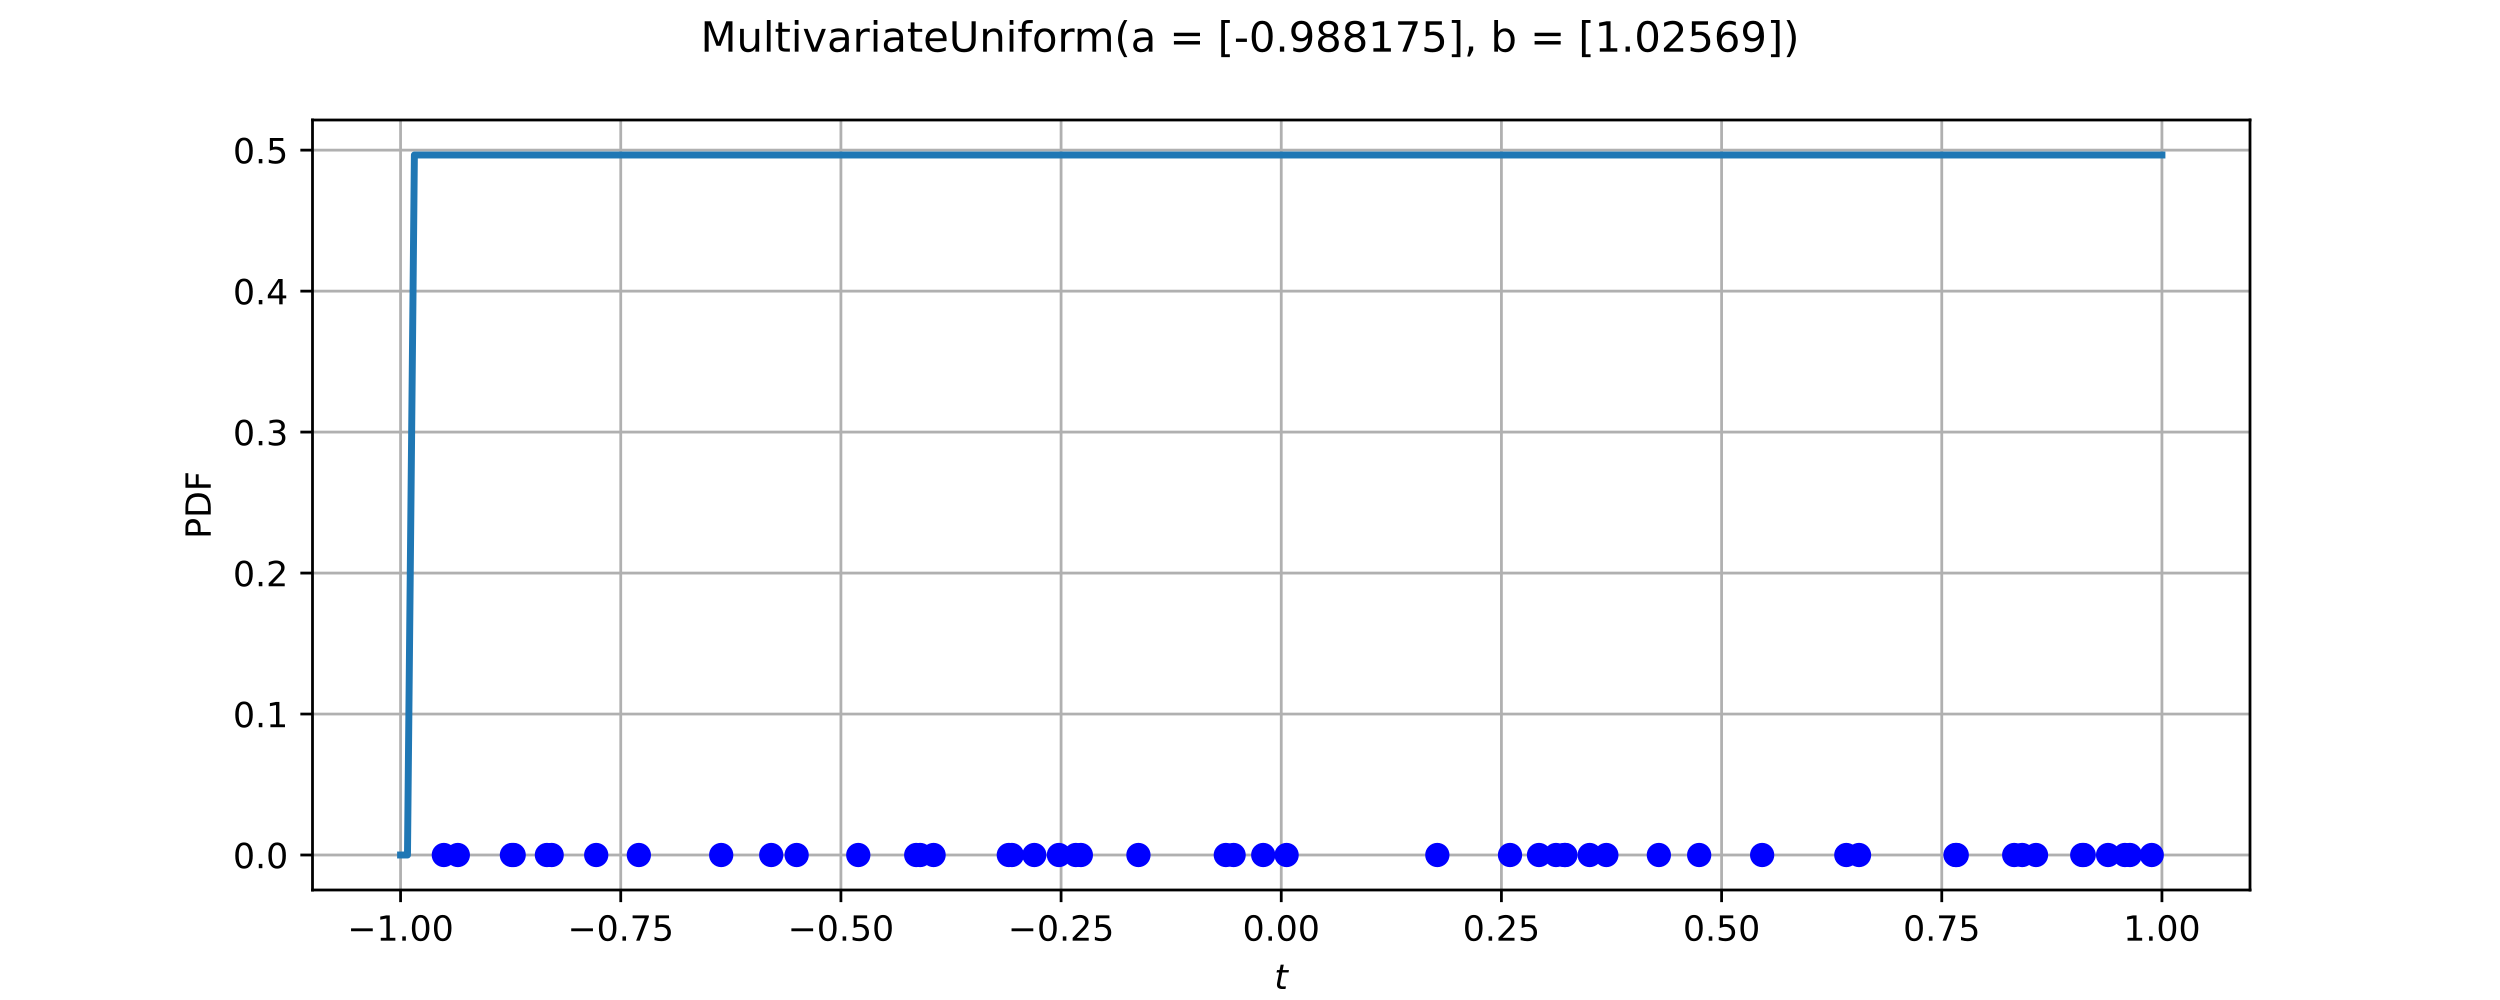
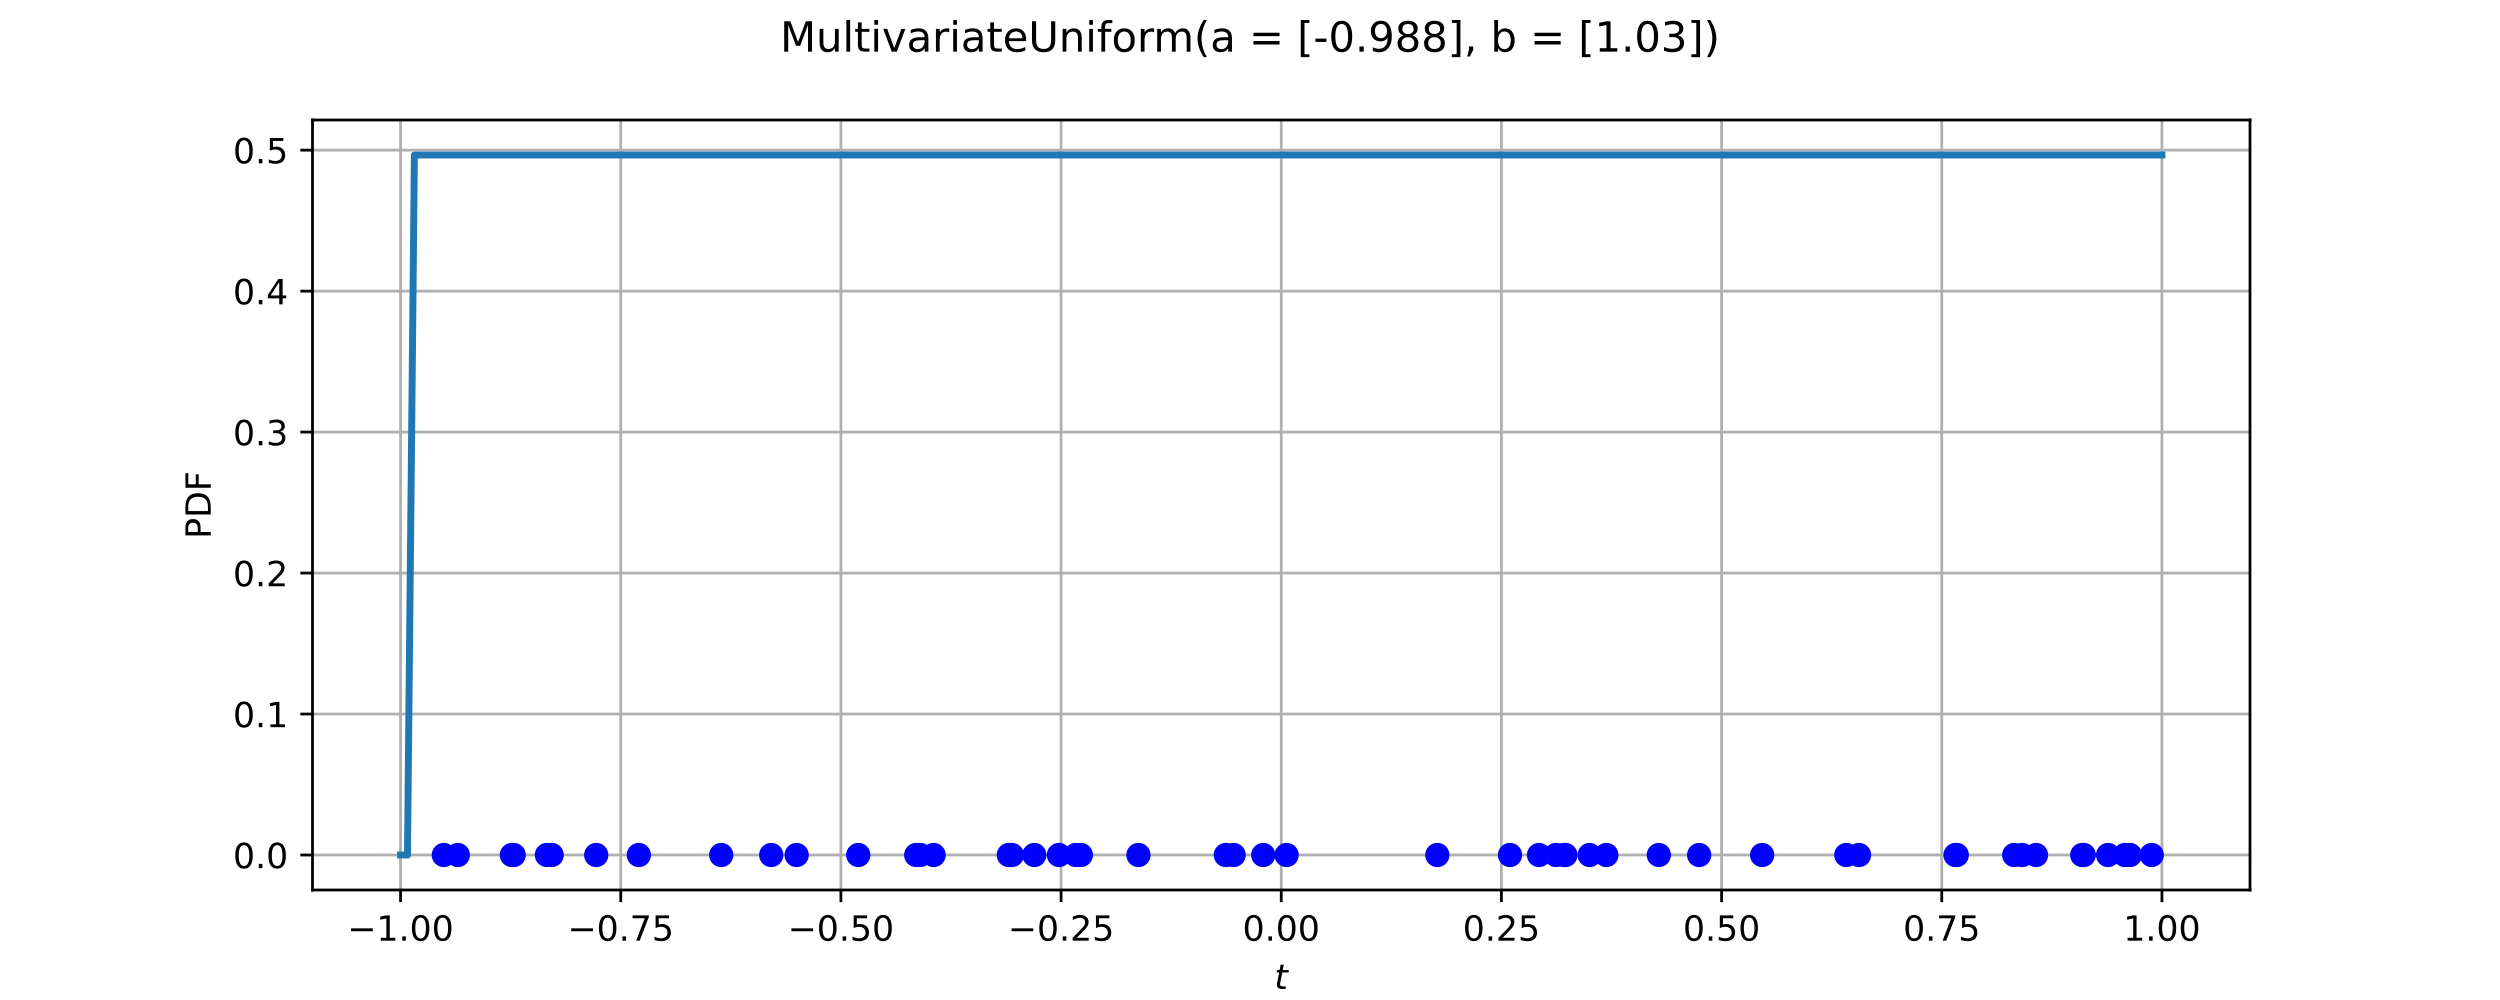
<svg xmlns="http://www.w3.org/2000/svg" xmlns:xlink="http://www.w3.org/1999/xlink" width="720pt" height="288pt" viewBox="0 0 720 288" version="1.1">
  <defs>
    <style type="text/css">*{stroke-linejoin: round; stroke-linecap: butt}</style>
  </defs>
  <g id="figure_1">
    <g id="patch_1">
      <path d="M 0 288  L 720 288  L 720 0  L 0 0  z " style="fill: #ffffff" />
    </g>
    <g id="axes_1">
      <g id="patch_2">
        <path d="M 90 256.32  L 648 256.32  L 648 34.56  L 90 34.56  z " style="fill: #ffffff" />
      </g>
      <g id="matplotlib.axis_1">
        <g id="xtick_1">
          <g id="line2d_1">
            <path d="M 115.364 256.32  L 115.364 34.56  " clip-path="url(#p290db54220)" style="fill: none; stroke: #b0b0b0; stroke-width: 0.8; stroke-linecap: square" />
          </g>
          <g id="line2d_2">
            <defs>
              <path id="m4a92d99fee" d="M 0 0  L 0 3.5  " style="stroke: #000000; stroke-width: 0.8" />
            </defs>
            <g>
              <use xlink:href="#m4a92d99fee" x="115.364" y="256.32" style="stroke: #000000; stroke-width: 0.8" />
            </g>
          </g>
          <g id="text_1">
            <g transform="translate(100.041 270.9177) scale(0.1 -0.1)">
              <defs>
                <path id="DejaVuSans-c9c" d="M 678 2272  L 4684 2272  L 4684 1741  L 678 1741  L 678 2272  z " transform="scale(0.015625)" />
                <path id="DejaVuSans-14" d="M 794 531  L 1825 531  L 1825 4091  L 703 3866  L 703 4441  L 1819 4666  L 2450 4666  L 2450 531  L 3481 531  L 3481 0  L 794 0  L 794 531  z " transform="scale(0.015625)" />
                <path id="DejaVuSans-11" d="M 684 794  L 1344 794  L 1344 0  L 684 0  L 684 794  z " transform="scale(0.015625)" />
                <path id="DejaVuSans-13" d="M 2034 4250  Q 1547 4250 1301 3770  Q 1056 3291 1056 2328  Q 1056 1369 1301 889  Q 1547 409 2034 409  Q 2525 409 2770 889  Q 3016 1369 3016 2328  Q 3016 3291 2770 3770  Q 2525 4250 2034 4250  z M 2034 4750  Q 2819 4750 3233 4129  Q 3647 3509 3647 2328  Q 3647 1150 3233 529  Q 2819 -91 2034 -91  Q 1250 -91 836 529  Q 422 1150 422 2328  Q 422 3509 836 4129  Q 1250 4750 2034 4750  z " transform="scale(0.015625)" />
              </defs>
              <use xlink:href="#DejaVuSans-c9c" />
              <use xlink:href="#DejaVuSans-14" transform="translate(83.79688 0)" />
              <use xlink:href="#DejaVuSans-11" transform="translate(147.4219 0)" />
              <use xlink:href="#DejaVuSans-13" transform="translate(179.2031 0)" />
              <use xlink:href="#DejaVuSans-13" transform="translate(242.8281 0)" />
            </g>
          </g>
        </g>
        <g id="xtick_2">
          <g id="line2d_3">
            <path d="M 178.773 256.32  L 178.773 34.56  " clip-path="url(#p290db54220)" style="fill: none; stroke: #b0b0b0; stroke-width: 0.8; stroke-linecap: square" />
          </g>
          <g id="line2d_4">
            <g>
              <use xlink:href="#m4a92d99fee" x="178.773" y="256.32" style="stroke: #000000; stroke-width: 0.8" />
            </g>
          </g>
          <g id="text_2">
            <g transform="translate(163.4501 270.9177) scale(0.1 -0.1)">
              <defs>
                <path id="DejaVuSans-1a" d="M 525 4666  L 3525 4666  L 3525 4397  L 1831 0  L 1172 0  L 2766 4134  L 525 4134  L 525 4666  z " transform="scale(0.015625)" />
                <path id="DejaVuSans-18" d="M 691 4666  L 3169 4666  L 3169 4134  L 1269 4134  L 1269 2991  Q 1406 3038 1543 3061  Q 1681 3084 1819 3084  Q 2600 3084 3056 2656  Q 3513 2228 3513 1497  Q 3513 744 3044 326  Q 2575 -91 1722 -91  Q 1428 -91 1123 -41  Q 819 9 494 109  L 494 744  Q 775 591 1075 516  Q 1375 441 1709 441  Q 2250 441 2565 725  Q 2881 1009 2881 1497  Q 2881 1984 2565 2268  Q 2250 2553 1709 2553  Q 1456 2553 1204 2497  Q 953 2441 691 2322  L 691 4666  z " transform="scale(0.015625)" />
              </defs>
              <use xlink:href="#DejaVuSans-c9c" />
              <use xlink:href="#DejaVuSans-13" transform="translate(83.79688 0)" />
              <use xlink:href="#DejaVuSans-11" transform="translate(147.4219 0)" />
              <use xlink:href="#DejaVuSans-1a" transform="translate(179.2031 0)" />
              <use xlink:href="#DejaVuSans-18" transform="translate(242.8281 0)" />
            </g>
          </g>
        </g>
        <g id="xtick_3">
          <g id="line2d_5">
            <path d="M 242.182 256.32  L 242.182 34.56  " clip-path="url(#p290db54220)" style="fill: none; stroke: #b0b0b0; stroke-width: 0.8; stroke-linecap: square" />
          </g>
          <g id="line2d_6">
            <g>
              <use xlink:href="#m4a92d99fee" x="242.182" y="256.32" style="stroke: #000000; stroke-width: 0.8" />
            </g>
          </g>
          <g id="text_3">
            <g transform="translate(226.8592 270.9177) scale(0.1 -0.1)">
              <use xlink:href="#DejaVuSans-c9c" />
              <use xlink:href="#DejaVuSans-13" transform="translate(83.79688 0)" />
              <use xlink:href="#DejaVuSans-11" transform="translate(147.4219 0)" />
              <use xlink:href="#DejaVuSans-18" transform="translate(179.2031 0)" />
              <use xlink:href="#DejaVuSans-13" transform="translate(242.8281 0)" />
            </g>
          </g>
        </g>
        <g id="xtick_4">
          <g id="line2d_7">
            <path d="M 305.591 256.32  L 305.591 34.56  " clip-path="url(#p290db54220)" style="fill: none; stroke: #b0b0b0; stroke-width: 0.8; stroke-linecap: square" />
          </g>
          <g id="line2d_8">
            <g>
              <use xlink:href="#m4a92d99fee" x="305.591" y="256.32" style="stroke: #000000; stroke-width: 0.8" />
            </g>
          </g>
          <g id="text_4">
            <g transform="translate(290.2683 270.9177) scale(0.1 -0.1)">
              <defs>
                <path id="DejaVuSans-15" d="M 1228 531  L 3431 531  L 3431 0  L 469 0  L 469 531  Q 828 903 1448 1529  Q 2069 2156 2228 2338  Q 2531 2678 2651 2914  Q 2772 3150 2772 3378  Q 2772 3750 2511 3984  Q 2250 4219 1831 4219  Q 1534 4219 1204 4116  Q 875 4013 500 3803  L 500 4441  Q 881 4594 1212 4672  Q 1544 4750 1819 4750  Q 2544 4750 2975 4387  Q 3406 4025 3406 3419  Q 3406 3131 3298 2873  Q 3191 2616 2906 2266  Q 2828 2175 2409 1742  Q 1991 1309 1228 531  z " transform="scale(0.015625)" />
              </defs>
              <use xlink:href="#DejaVuSans-c9c" />
              <use xlink:href="#DejaVuSans-13" transform="translate(83.79688 0)" />
              <use xlink:href="#DejaVuSans-11" transform="translate(147.4219 0)" />
              <use xlink:href="#DejaVuSans-15" transform="translate(179.2031 0)" />
              <use xlink:href="#DejaVuSans-18" transform="translate(242.8281 0)" />
            </g>
          </g>
        </g>
        <g id="xtick_5">
          <g id="line2d_9">
            <path d="M 369 256.32  L 369 34.56  " clip-path="url(#p290db54220)" style="fill: none; stroke: #b0b0b0; stroke-width: 0.8; stroke-linecap: square" />
          </g>
          <g id="line2d_10">
            <g>
              <use xlink:href="#m4a92d99fee" x="369" y="256.32" style="stroke: #000000; stroke-width: 0.8" />
            </g>
          </g>
          <g id="text_5">
            <g transform="translate(357.8672 270.9177) scale(0.1 -0.1)">
              <use xlink:href="#DejaVuSans-13" />
              <use xlink:href="#DejaVuSans-11" transform="translate(63.625 0)" />
              <use xlink:href="#DejaVuSans-13" transform="translate(95.40625 0)" />
              <use xlink:href="#DejaVuSans-13" transform="translate(159.0312 0)" />
            </g>
          </g>
        </g>
        <g id="xtick_6">
          <g id="line2d_11">
            <path d="M 432.409 256.32  L 432.409 34.56  " clip-path="url(#p290db54220)" style="fill: none; stroke: #b0b0b0; stroke-width: 0.8; stroke-linecap: square" />
          </g>
          <g id="line2d_12">
            <g>
              <use xlink:href="#m4a92d99fee" x="432.409" y="256.32" style="stroke: #000000; stroke-width: 0.8" />
            </g>
          </g>
          <g id="text_6">
            <g transform="translate(421.2763 270.9177) scale(0.1 -0.1)">
              <use xlink:href="#DejaVuSans-13" />
              <use xlink:href="#DejaVuSans-11" transform="translate(63.625 0)" />
              <use xlink:href="#DejaVuSans-15" transform="translate(95.40625 0)" />
              <use xlink:href="#DejaVuSans-18" transform="translate(159.0312 0)" />
            </g>
          </g>
        </g>
        <g id="xtick_7">
          <g id="line2d_13">
            <path d="M 495.818 256.32  L 495.818 34.56  " clip-path="url(#p290db54220)" style="fill: none; stroke: #b0b0b0; stroke-width: 0.8; stroke-linecap: square" />
          </g>
          <g id="line2d_14">
            <g>
              <use xlink:href="#m4a92d99fee" x="495.818" y="256.32" style="stroke: #000000; stroke-width: 0.8" />
            </g>
          </g>
          <g id="text_7">
            <g transform="translate(484.6854 270.9177) scale(0.1 -0.1)">
              <use xlink:href="#DejaVuSans-13" />
              <use xlink:href="#DejaVuSans-11" transform="translate(63.625 0)" />
              <use xlink:href="#DejaVuSans-18" transform="translate(95.40625 0)" />
              <use xlink:href="#DejaVuSans-13" transform="translate(159.0312 0)" />
            </g>
          </g>
        </g>
        <g id="xtick_8">
          <g id="line2d_15">
            <path d="M 559.227 256.32  L 559.227 34.56  " clip-path="url(#p290db54220)" style="fill: none; stroke: #b0b0b0; stroke-width: 0.8; stroke-linecap: square" />
          </g>
          <g id="line2d_16">
            <g>
              <use xlink:href="#m4a92d99fee" x="559.227" y="256.32" style="stroke: #000000; stroke-width: 0.8" />
            </g>
          </g>
          <g id="text_8">
            <g transform="translate(548.0945 270.9177) scale(0.1 -0.1)">
              <use xlink:href="#DejaVuSans-13" />
              <use xlink:href="#DejaVuSans-11" transform="translate(63.625 0)" />
              <use xlink:href="#DejaVuSans-1a" transform="translate(95.40625 0)" />
              <use xlink:href="#DejaVuSans-18" transform="translate(159.0312 0)" />
            </g>
          </g>
        </g>
        <g id="xtick_9">
          <g id="line2d_17">
            <path d="M 622.636 256.32  L 622.636 34.56  " clip-path="url(#p290db54220)" style="fill: none; stroke: #b0b0b0; stroke-width: 0.8; stroke-linecap: square" />
          </g>
          <g id="line2d_18">
            <g>
              <use xlink:href="#m4a92d99fee" x="622.636" y="256.32" style="stroke: #000000; stroke-width: 0.8" />
            </g>
          </g>
          <g id="text_9">
            <g transform="translate(611.5036 270.9177) scale(0.1 -0.1)">
              <use xlink:href="#DejaVuSans-14" />
              <use xlink:href="#DejaVuSans-11" transform="translate(63.625 0)" />
              <use xlink:href="#DejaVuSans-13" transform="translate(95.40625 0)" />
              <use xlink:href="#DejaVuSans-13" transform="translate(159.0312 0)" />
            </g>
          </g>
        </g>
        <g id="text_10">
          <g transform="translate(367 284.9177) scale(0.1 -0.1)">
            <defs>
              <path id="DejaVuSans-Oblique-57" d="M 2706 3500  L 2619 3053  L 1472 3053  L 1100 1153  Q 1081 1047 1072 975  Q 1063 903 1063 863  Q 1063 663 1183 572  Q 1303 481 1569 481  L 2150 481  L 2053 0  L 1503 0  Q 991 0 739 200  Q 488 400 488 806  Q 488 878 497 964  Q 506 1050 525 1153  L 897 3053  L 409 3053  L 500 3500  L 978 3500  L 1172 4494  L 1747 4494  L 1556 3500  L 2706 3500  z " transform="scale(0.015625)" />
            </defs>
            <use xlink:href="#DejaVuSans-Oblique-57" transform="translate(0 0.78125)" />
          </g>
        </g>
      </g>
      <g id="matplotlib.axis_2">
        <g id="ytick_1">
          <g id="line2d_19">
            <path d="M 90 246.24  L 648 246.24  " clip-path="url(#p290db54220)" style="fill: none; stroke: #b0b0b0; stroke-width: 0.8; stroke-linecap: square" />
          </g>
          <g id="line2d_20">
            <defs>
              <path id="mb3cb5c074b" d="M 0 0  L -3.5 0  " style="stroke: #000000; stroke-width: 0.8" />
            </defs>
            <g>
              <use xlink:href="#mb3cb5c074b" x="90" y="246.24" style="stroke: #000000; stroke-width: 0.8" />
            </g>
          </g>
          <g id="text_11">
            <g transform="translate(67.09687 250.0388) scale(0.1 -0.1)">
              <use xlink:href="#DejaVuSans-13" />
              <use xlink:href="#DejaVuSans-11" transform="translate(63.625 0)" />
              <use xlink:href="#DejaVuSans-13" transform="translate(95.40625 0)" />
            </g>
          </g>
        </g>
        <g id="ytick_2">
          <g id="line2d_21">
            <path d="M 90 205.64  L 648 205.64  " clip-path="url(#p290db54220)" style="fill: none; stroke: #b0b0b0; stroke-width: 0.8; stroke-linecap: square" />
          </g>
          <g id="line2d_22">
            <g>
              <use xlink:href="#mb3cb5c074b" x="90" y="205.64" style="stroke: #000000; stroke-width: 0.8" />
            </g>
          </g>
          <g id="text_12">
            <g transform="translate(67.09687 209.4393) scale(0.1 -0.1)">
              <use xlink:href="#DejaVuSans-13" />
              <use xlink:href="#DejaVuSans-11" transform="translate(63.625 0)" />
              <use xlink:href="#DejaVuSans-14" transform="translate(95.40625 0)" />
            </g>
          </g>
        </g>
        <g id="ytick_3">
          <g id="line2d_23">
            <path d="M 90 165.041  L 648 165.041  " clip-path="url(#p290db54220)" style="fill: none; stroke: #b0b0b0; stroke-width: 0.8; stroke-linecap: square" />
          </g>
          <g id="line2d_24">
            <g>
              <use xlink:href="#mb3cb5c074b" x="90" y="165.041" style="stroke: #000000; stroke-width: 0.8" />
            </g>
          </g>
          <g id="text_13">
            <g transform="translate(67.09687 168.8397) scale(0.1 -0.1)">
              <use xlink:href="#DejaVuSans-13" />
              <use xlink:href="#DejaVuSans-11" transform="translate(63.625 0)" />
              <use xlink:href="#DejaVuSans-15" transform="translate(95.40625 0)" />
            </g>
          </g>
        </g>
        <g id="ytick_4">
          <g id="line2d_25">
            <path d="M 90 124.441  L 648 124.441  " clip-path="url(#p290db54220)" style="fill: none; stroke: #b0b0b0; stroke-width: 0.8; stroke-linecap: square" />
          </g>
          <g id="line2d_26">
            <g>
              <use xlink:href="#mb3cb5c074b" x="90" y="124.441" style="stroke: #000000; stroke-width: 0.8" />
            </g>
          </g>
          <g id="text_14">
            <g transform="translate(67.09687 128.2401) scale(0.1 -0.1)">
              <defs>
                <path id="DejaVuSans-16" d="M 2597 2516  Q 3050 2419 3304 2112  Q 3559 1806 3559 1356  Q 3559 666 3084 287  Q 2609 -91 1734 -91  Q 1441 -91 1130 -33  Q 819 25 488 141  L 488 750  Q 750 597 1062 519  Q 1375 441 1716 441  Q 2309 441 2620 675  Q 2931 909 2931 1356  Q 2931 1769 2642 2001  Q 2353 2234 1838 2234  L 1294 2234  L 1294 2753  L 1863 2753  Q 2328 2753 2575 2939  Q 2822 3125 2822 3475  Q 2822 3834 2567 4026  Q 2313 4219 1838 4219  Q 1578 4219 1281 4162  Q 984 4106 628 3988  L 628 4550  Q 988 4650 1302 4700  Q 1616 4750 1894 4750  Q 2613 4750 3031 4423  Q 3450 4097 3450 3541  Q 3450 3153 3228 2886  Q 3006 2619 2597 2516  z " transform="scale(0.015625)" />
              </defs>
              <use xlink:href="#DejaVuSans-13" />
              <use xlink:href="#DejaVuSans-11" transform="translate(63.625 0)" />
              <use xlink:href="#DejaVuSans-16" transform="translate(95.40625 0)" />
            </g>
          </g>
        </g>
        <g id="ytick_5">
          <g id="line2d_27">
            <path d="M 90 83.842  L 648 83.842  " clip-path="url(#p290db54220)" style="fill: none; stroke: #b0b0b0; stroke-width: 0.8; stroke-linecap: square" />
          </g>
          <g id="line2d_28">
            <g>
              <use xlink:href="#mb3cb5c074b" x="90" y="83.842" style="stroke: #000000; stroke-width: 0.8" />
            </g>
          </g>
          <g id="text_15">
            <g transform="translate(67.09687 87.64055) scale(0.1 -0.1)">
              <defs>
                <path id="DejaVuSans-17" d="M 2419 4116  L 825 1625  L 2419 1625  L 2419 4116  z M 2253 4666  L 3047 4666  L 3047 1625  L 3713 1625  L 3713 1100  L 3047 1100  L 3047 0  L 2419 0  L 2419 1100  L 313 1100  L 313 1709  L 2253 4666  z " transform="scale(0.015625)" />
              </defs>
              <use xlink:href="#DejaVuSans-13" />
              <use xlink:href="#DejaVuSans-11" transform="translate(63.625 0)" />
              <use xlink:href="#DejaVuSans-17" transform="translate(95.40625 0)" />
            </g>
          </g>
        </g>
        <g id="ytick_6">
          <g id="line2d_29">
            <path d="M 90 43.242  L 648 43.242  " clip-path="url(#p290db54220)" style="fill: none; stroke: #b0b0b0; stroke-width: 0.8; stroke-linecap: square" />
          </g>
          <g id="line2d_30">
            <g>
              <use xlink:href="#mb3cb5c074b" x="90" y="43.242" style="stroke: #000000; stroke-width: 0.8" />
            </g>
          </g>
          <g id="text_16">
            <g transform="translate(67.09687 47.04099) scale(0.1 -0.1)">
              <use xlink:href="#DejaVuSans-13" />
              <use xlink:href="#DejaVuSans-11" transform="translate(63.625 0)" />
              <use xlink:href="#DejaVuSans-18" transform="translate(95.40625 0)" />
            </g>
          </g>
        </g>
        <g id="text_17">
          <g transform="translate(60.69453 155.1806) rotate(-90) scale(0.1 -0.1)">
            <defs>
              <path id="DejaVuSans-33" d="M 1259 4147  L 1259 2394  L 2053 2394  Q 2494 2394 2734 2622  Q 2975 2850 2975 3272  Q 2975 3691 2734 3919  Q 2494 4147 2053 4147  L 1259 4147  z M 628 4666  L 2053 4666  Q 2838 4666 3239 4311  Q 3641 3956 3641 3272  Q 3641 2581 3239 2228  Q 2838 1875 2053 1875  L 1259 1875  L 1259 0  L 628 0  L 628 4666  z " transform="scale(0.015625)" />
              <path id="DejaVuSans-27" d="M 1259 4147  L 1259 519  L 2022 519  Q 2988 519 3436 956  Q 3884 1394 3884 2338  Q 3884 3275 3436 3711  Q 2988 4147 2022 4147  L 1259 4147  z M 628 4666  L 1925 4666  Q 3281 4666 3915 4102  Q 4550 3538 4550 2338  Q 4550 1131 3912 565  Q 3275 0 1925 0  L 628 0  L 628 4666  z " transform="scale(0.015625)" />
              <path id="DejaVuSans-29" d="M 628 4666  L 3309 4666  L 3309 4134  L 1259 4134  L 1259 2759  L 3109 2759  L 3109 2228  L 1259 2228  L 1259 0  L 628 0  L 628 4666  z " transform="scale(0.015625)" />
            </defs>
            <use xlink:href="#DejaVuSans-33" />
            <use xlink:href="#DejaVuSans-27" transform="translate(60.29688 0)" />
            <use xlink:href="#DejaVuSans-29" transform="translate(137.2969 0)" />
          </g>
        </g>
      </g>
      <g id="line2d_31">
        <path d="M 115.364 246.24  L 117.353 246.24  L 119.342 44.64  L 622.636 44.64  L 622.636 44.64  " clip-path="url(#p290db54220)" style="fill: none; stroke: #1f77b4; stroke-width: 2; stroke-linecap: square" />
      </g>
      <g id="PathCollection_1">
        <defs>
          <path id="mfba7d9ca32" d="M 0 3  C 0.796 3 1.559 2.684 2.121 2.121  C 2.684 1.559 3 0.796 3 0  C 3 -0.796 2.684 -1.559 2.121 -2.121  C 1.559 -2.684 0.796 -3 0 -3  C -0.796 -3 -1.559 -2.684 -2.121 -2.121  C -2.684 -1.559 -3 -0.796 -3 0  C -3 0.796 -2.684 1.559 -2.121 2.121  C -1.559 2.684 -0.796 3 0 3  z " style="stroke: #0000ff" />
        </defs>
        <g clip-path="url(#p290db54220)">
          <use xlink:href="#mfba7d9ca32" x="434.883" y="246.24" style="fill: #0000ff; stroke: #0000ff" />
          <use xlink:href="#mfba7d9ca32" x="563.187" y="246.24" style="fill: #0000ff; stroke: #0000ff" />
          <use xlink:href="#mfba7d9ca32" x="183.986" y="246.24" style="fill: #0000ff; stroke: #0000ff" />
          <use xlink:href="#mfba7d9ca32" x="131.851" y="246.24" style="fill: #0000ff; stroke: #0000ff" />
          <use xlink:href="#mfba7d9ca32" x="291.416" y="246.24" style="fill: #0000ff; stroke: #0000ff" />
          <use xlink:href="#mfba7d9ca32" x="607.125" y="246.24" style="fill: #0000ff; stroke: #0000ff" />
          <use xlink:href="#mfba7d9ca32" x="582.399" y="246.24" style="fill: #0000ff; stroke: #0000ff" />
          <use xlink:href="#mfba7d9ca32" x="370.542" y="246.24" style="fill: #0000ff; stroke: #0000ff" />
          <use xlink:href="#mfba7d9ca32" x="147.426" y="246.24" style="fill: #0000ff; stroke: #0000ff" />
          <use xlink:href="#mfba7d9ca32" x="263.871" y="246.24" style="fill: #0000ff; stroke: #0000ff" />
          <use xlink:href="#mfba7d9ca32" x="477.75" y="246.24" style="fill: #0000ff; stroke: #0000ff" />
          <use xlink:href="#mfba7d9ca32" x="309.833" y="246.24" style="fill: #0000ff; stroke: #0000ff" />
          <use xlink:href="#mfba7d9ca32" x="304.966" y="246.24" style="fill: #0000ff; stroke: #0000ff" />
          <use xlink:href="#mfba7d9ca32" x="489.36" y="246.24" style="fill: #0000ff; stroke: #0000ff" />
          <use xlink:href="#mfba7d9ca32" x="563.541" y="246.24" style="fill: #0000ff; stroke: #0000ff" />
          <use xlink:href="#mfba7d9ca32" x="265.006" y="246.24" style="fill: #0000ff; stroke: #0000ff" />
          <use xlink:href="#mfba7d9ca32" x="586.372" y="246.24" style="fill: #0000ff; stroke: #0000ff" />
          <use xlink:href="#mfba7d9ca32" x="531.739" y="246.24" style="fill: #0000ff; stroke: #0000ff" />
          <use xlink:href="#mfba7d9ca32" x="462.63" y="246.24" style="fill: #0000ff; stroke: #0000ff" />
          <use xlink:href="#mfba7d9ca32" x="535.399" y="246.24" style="fill: #0000ff; stroke: #0000ff" />
          <use xlink:href="#mfba7d9ca32" x="297.881" y="246.24" style="fill: #0000ff; stroke: #0000ff" />
          <use xlink:href="#mfba7d9ca32" x="599.68" y="246.24" style="fill: #0000ff; stroke: #0000ff" />
          <use xlink:href="#mfba7d9ca32" x="413.952" y="246.24" style="fill: #0000ff; stroke: #0000ff" />
          <use xlink:href="#mfba7d9ca32" x="207.707" y="246.24" style="fill: #0000ff; stroke: #0000ff" />
          <use xlink:href="#mfba7d9ca32" x="158.88" y="246.24" style="fill: #0000ff; stroke: #0000ff" />
          <use xlink:href="#mfba7d9ca32" x="450.533" y="246.24" style="fill: #0000ff; stroke: #0000ff" />
          <use xlink:href="#mfba7d9ca32" x="222.115" y="246.24" style="fill: #0000ff; stroke: #0000ff" />
          <use xlink:href="#mfba7d9ca32" x="311.287" y="246.24" style="fill: #0000ff; stroke: #0000ff" />
          <use xlink:href="#mfba7d9ca32" x="127.822" y="246.24" style="fill: #0000ff; stroke: #0000ff" />
          <use xlink:href="#mfba7d9ca32" x="327.87" y="246.24" style="fill: #0000ff; stroke: #0000ff" />
          <use xlink:href="#mfba7d9ca32" x="613.425" y="246.24" style="fill: #0000ff; stroke: #0000ff" />
          <use xlink:href="#mfba7d9ca32" x="580.092" y="246.24" style="fill: #0000ff; stroke: #0000ff" />
          <use xlink:href="#mfba7d9ca32" x="600.115" y="246.24" style="fill: #0000ff; stroke: #0000ff" />
          <use xlink:href="#mfba7d9ca32" x="355.278" y="246.24" style="fill: #0000ff; stroke: #0000ff" />
          <use xlink:href="#mfba7d9ca32" x="247.184" y="246.24" style="fill: #0000ff; stroke: #0000ff" />
          <use xlink:href="#mfba7d9ca32" x="450.843" y="246.24" style="fill: #0000ff; stroke: #0000ff" />
          <use xlink:href="#mfba7d9ca32" x="363.813" y="246.24" style="fill: #0000ff; stroke: #0000ff" />
          <use xlink:href="#mfba7d9ca32" x="353.033" y="246.24" style="fill: #0000ff; stroke: #0000ff" />
          <use xlink:href="#mfba7d9ca32" x="171.71" y="246.24" style="fill: #0000ff; stroke: #0000ff" />
          <use xlink:href="#mfba7d9ca32" x="290.534" y="246.24" style="fill: #0000ff; stroke: #0000ff" />
          <use xlink:href="#mfba7d9ca32" x="448.123" y="246.24" style="fill: #0000ff; stroke: #0000ff" />
          <use xlink:href="#mfba7d9ca32" x="457.818" y="246.24" style="fill: #0000ff; stroke: #0000ff" />
          <use xlink:href="#mfba7d9ca32" x="611.974" y="246.24" style="fill: #0000ff; stroke: #0000ff" />
          <use xlink:href="#mfba7d9ca32" x="443.231" y="246.24" style="fill: #0000ff; stroke: #0000ff" />
          <use xlink:href="#mfba7d9ca32" x="147.937" y="246.24" style="fill: #0000ff; stroke: #0000ff" />
          <use xlink:href="#mfba7d9ca32" x="507.495" y="246.24" style="fill: #0000ff; stroke: #0000ff" />
          <use xlink:href="#mfba7d9ca32" x="619.694" y="246.24" style="fill: #0000ff; stroke: #0000ff" />
          <use xlink:href="#mfba7d9ca32" x="157.505" y="246.24" style="fill: #0000ff; stroke: #0000ff" />
          <use xlink:href="#mfba7d9ca32" x="229.433" y="246.24" style="fill: #0000ff; stroke: #0000ff" />
          <use xlink:href="#mfba7d9ca32" x="268.874" y="246.24" style="fill: #0000ff; stroke: #0000ff" />
        </g>
      </g>
      <g id="patch_3">
        <path d="M 90 256.32  L 90 34.56  " style="fill: none; stroke: #000000; stroke-width: 0.8; stroke-linejoin: miter; stroke-linecap: square" />
      </g>
      <g id="patch_4">
        <path d="M 648 256.32  L 648 34.56  " style="fill: none; stroke: #000000; stroke-width: 0.8; stroke-linejoin: miter; stroke-linecap: square" />
      </g>
      <g id="patch_5">
        <path d="M 90 256.32  L 648 256.32  " style="fill: none; stroke: #000000; stroke-width: 0.8; stroke-linejoin: miter; stroke-linecap: square" />
      </g>
      <g id="patch_6">
        <path d="M 90 34.56  L 648 34.56  " style="fill: none; stroke: #000000; stroke-width: 0.8; stroke-linejoin: miter; stroke-linecap: square" />
      </g>
    </g>
    <g id="text_18">
-       <g transform="translate(201.7678 14.87813) scale(0.12 -0.12)">
+       <g transform="translate(224.6728 14.87813) scale(0.12 -0.12)">
        <defs>
          <path id="DejaVuSans-30" d="M 628 4666  L 1569 4666  L 2759 1491  L 3956 4666  L 4897 4666  L 4897 0  L 4281 0  L 4281 4097  L 3078 897  L 2444 897  L 1241 4097  L 1241 0  L 628 0  L 628 4666  z " transform="scale(0.015625)" />
          <path id="DejaVuSans-58" d="M 544 1381  L 544 3500  L 1119 3500  L 1119 1403  Q 1119 906 1312 657  Q 1506 409 1894 409  Q 2359 409 2629 706  Q 2900 1003 2900 1516  L 2900 3500  L 3475 3500  L 3475 0  L 2900 0  L 2900 538  Q 2691 219 2414 64  Q 2138 -91 1772 -91  Q 1169 -91 856 284  Q 544 659 544 1381  z M 1991 3584  L 1991 3584  z " transform="scale(0.015625)" />
          <path id="DejaVuSans-4f" d="M 603 4863  L 1178 4863  L 1178 0  L 603 0  L 603 4863  z " transform="scale(0.015625)" />
          <path id="DejaVuSans-57" d="M 1172 4494  L 1172 3500  L 2356 3500  L 2356 3053  L 1172 3053  L 1172 1153  Q 1172 725 1289 603  Q 1406 481 1766 481  L 2356 481  L 2356 0  L 1766 0  Q 1100 0 847 248  Q 594 497 594 1153  L 594 3053  L 172 3053  L 172 3500  L 594 3500  L 594 4494  L 1172 4494  z " transform="scale(0.015625)" />
          <path id="DejaVuSans-4c" d="M 603 3500  L 1178 3500  L 1178 0  L 603 0  L 603 3500  z M 603 4863  L 1178 4863  L 1178 4134  L 603 4134  L 603 4863  z " transform="scale(0.015625)" />
          <path id="DejaVuSans-59" d="M 191 3500  L 800 3500  L 1894 563  L 2988 3500  L 3597 3500  L 2284 0  L 1503 0  L 191 3500  z " transform="scale(0.015625)" />
          <path id="DejaVuSans-44" d="M 2194 1759  Q 1497 1759 1228 1600  Q 959 1441 959 1056  Q 959 750 1161 570  Q 1363 391 1709 391  Q 2188 391 2477 730  Q 2766 1069 2766 1631  L 2766 1759  L 2194 1759  z M 3341 1997  L 3341 0  L 2766 0  L 2766 531  Q 2569 213 2275 61  Q 1981 -91 1556 -91  Q 1019 -91 701 211  Q 384 513 384 1019  Q 384 1609 779 1909  Q 1175 2209 1959 2209  L 2766 2209  L 2766 2266  Q 2766 2663 2505 2880  Q 2244 3097 1772 3097  Q 1472 3097 1187 3025  Q 903 2953 641 2809  L 641 3341  Q 956 3463 1253 3523  Q 1550 3584 1831 3584  Q 2591 3584 2966 3190  Q 3341 2797 3341 1997  z " transform="scale(0.015625)" />
          <path id="DejaVuSans-55" d="M 2631 2963  Q 2534 3019 2420 3045  Q 2306 3072 2169 3072  Q 1681 3072 1420 2755  Q 1159 2438 1159 1844  L 1159 0  L 581 0  L 581 3500  L 1159 3500  L 1159 2956  Q 1341 3275 1631 3429  Q 1922 3584 2338 3584  Q 2397 3584 2469 3576  Q 2541 3569 2628 3553  L 2631 2963  z " transform="scale(0.015625)" />
          <path id="DejaVuSans-48" d="M 3597 1894  L 3597 1613  L 953 1613  Q 991 1019 1311 708  Q 1631 397 2203 397  Q 2534 397 2845 478  Q 3156 559 3463 722  L 3463 178  Q 3153 47 2828 -22  Q 2503 -91 2169 -91  Q 1331 -91 842 396  Q 353 884 353 1716  Q 353 2575 817 3079  Q 1281 3584 2069 3584  Q 2775 3584 3186 3129  Q 3597 2675 3597 1894  z M 3022 2063  Q 3016 2534 2758 2815  Q 2500 3097 2075 3097  Q 1594 3097 1305 2825  Q 1016 2553 972 2059  L 3022 2063  z " transform="scale(0.015625)" />
          <path id="DejaVuSans-38" d="M 556 4666  L 1191 4666  L 1191 1831  Q 1191 1081 1462 751  Q 1734 422 2344 422  Q 2950 422 3222 751  Q 3494 1081 3494 1831  L 3494 4666  L 4128 4666  L 4128 1753  Q 4128 841 3676 375  Q 3225 -91 2344 -91  Q 1459 -91 1007 375  Q 556 841 556 1753  L 556 4666  z " transform="scale(0.015625)" />
          <path id="DejaVuSans-51" d="M 3513 2113  L 3513 0  L 2938 0  L 2938 2094  Q 2938 2591 2744 2837  Q 2550 3084 2163 3084  Q 1697 3084 1428 2787  Q 1159 2491 1159 1978  L 1159 0  L 581 0  L 581 3500  L 1159 3500  L 1159 2956  Q 1366 3272 1645 3428  Q 1925 3584 2291 3584  Q 2894 3584 3203 3211  Q 3513 2838 3513 2113  z " transform="scale(0.015625)" />
          <path id="DejaVuSans-49" d="M 2375 4863  L 2375 4384  L 1825 4384  Q 1516 4384 1395 4259  Q 1275 4134 1275 3809  L 1275 3500  L 2222 3500  L 2222 3053  L 1275 3053  L 1275 0  L 697 0  L 697 3053  L 147 3053  L 147 3500  L 697 3500  L 697 3744  Q 697 4328 969 4595  Q 1241 4863 1831 4863  L 2375 4863  z " transform="scale(0.015625)" />
          <path id="DejaVuSans-52" d="M 1959 3097  Q 1497 3097 1228 2736  Q 959 2375 959 1747  Q 959 1119 1226 758  Q 1494 397 1959 397  Q 2419 397 2687 759  Q 2956 1122 2956 1747  Q 2956 2369 2687 2733  Q 2419 3097 1959 3097  z M 1959 3584  Q 2709 3584 3137 3096  Q 3566 2609 3566 1747  Q 3566 888 3137 398  Q 2709 -91 1959 -91  Q 1206 -91 779 398  Q 353 888 353 1747  Q 353 2609 779 3096  Q 1206 3584 1959 3584  z " transform="scale(0.015625)" />
          <path id="DejaVuSans-50" d="M 3328 2828  Q 3544 3216 3844 3400  Q 4144 3584 4550 3584  Q 5097 3584 5394 3201  Q 5691 2819 5691 2113  L 5691 0  L 5113 0  L 5113 2094  Q 5113 2597 4934 2840  Q 4756 3084 4391 3084  Q 3944 3084 3684 2787  Q 3425 2491 3425 1978  L 3425 0  L 2847 0  L 2847 2094  Q 2847 2600 2669 2842  Q 2491 3084 2119 3084  Q 1678 3084 1418 2786  Q 1159 2488 1159 1978  L 1159 0  L 581 0  L 581 3500  L 1159 3500  L 1159 2956  Q 1356 3278 1631 3431  Q 1906 3584 2284 3584  Q 2666 3584 2933 3390  Q 3200 3197 3328 2828  z " transform="scale(0.015625)" />
          <path id="DejaVuSans-b" d="M 1984 4856  Q 1566 4138 1362 3434  Q 1159 2731 1159 2009  Q 1159 1288 1364 580  Q 1569 -128 1984 -844  L 1484 -844  Q 1016 -109 783 600  Q 550 1309 550 2009  Q 550 2706 781 3412  Q 1013 4119 1484 4856  L 1984 4856  z " transform="scale(0.015625)" />
          <path id="DejaVuSans-3" transform="scale(0.015625)" />
          <path id="DejaVuSans-20" d="M 678 2906  L 4684 2906  L 4684 2381  L 678 2381  L 678 2906  z M 678 1631  L 4684 1631  L 4684 1100  L 678 1100  L 678 1631  z " transform="scale(0.015625)" />
          <path id="DejaVuSans-3e" d="M 550 4863  L 1875 4863  L 1875 4416  L 1125 4416  L 1125 -397  L 1875 -397  L 1875 -844  L 550 -844  L 550 4863  z " transform="scale(0.015625)" />
          <path id="DejaVuSans-10" d="M 313 2009  L 1997 2009  L 1997 1497  L 313 1497  L 313 2009  z " transform="scale(0.015625)" />
          <path id="DejaVuSans-1c" d="M 703 97  L 703 672  Q 941 559 1184 500  Q 1428 441 1663 441  Q 2288 441 2617 861  Q 2947 1281 2994 2138  Q 2813 1869 2534 1725  Q 2256 1581 1919 1581  Q 1219 1581 811 2004  Q 403 2428 403 3163  Q 403 3881 828 4315  Q 1253 4750 1959 4750  Q 2769 4750 3195 4129  Q 3622 3509 3622 2328  Q 3622 1225 3098 567  Q 2575 -91 1691 -91  Q 1453 -91 1209 -44  Q 966 3 703 97  z M 1959 2075  Q 2384 2075 2632 2365  Q 2881 2656 2881 3163  Q 2881 3666 2632 3958  Q 2384 4250 1959 4250  Q 1534 4250 1286 3958  Q 1038 3666 1038 3163  Q 1038 2656 1286 2365  Q 1534 2075 1959 2075  z " transform="scale(0.015625)" />
          <path id="DejaVuSans-1b" d="M 2034 2216  Q 1584 2216 1326 1975  Q 1069 1734 1069 1313  Q 1069 891 1326 650  Q 1584 409 2034 409  Q 2484 409 2743 651  Q 3003 894 3003 1313  Q 3003 1734 2745 1975  Q 2488 2216 2034 2216  z M 1403 2484  Q 997 2584 770 2862  Q 544 3141 544 3541  Q 544 4100 942 4425  Q 1341 4750 2034 4750  Q 2731 4750 3128 4425  Q 3525 4100 3525 3541  Q 3525 3141 3298 2862  Q 3072 2584 2669 2484  Q 3125 2378 3379 2068  Q 3634 1759 3634 1313  Q 3634 634 3220 271  Q 2806 -91 2034 -91  Q 1263 -91 848 271  Q 434 634 434 1313  Q 434 1759 690 2068  Q 947 2378 1403 2484  z M 1172 3481  Q 1172 3119 1398 2916  Q 1625 2713 2034 2713  Q 2441 2713 2670 2916  Q 2900 3119 2900 3481  Q 2900 3844 2670 4047  Q 2441 4250 2034 4250  Q 1625 4250 1398 4047  Q 1172 3844 1172 3481  z " transform="scale(0.015625)" />
          <path id="DejaVuSans-40" d="M 1947 4863  L 1947 -844  L 622 -844  L 622 -397  L 1369 -397  L 1369 4416  L 622 4416  L 622 4863  L 1947 4863  z " transform="scale(0.015625)" />
          <path id="DejaVuSans-f" d="M 750 794  L 1409 794  L 1409 256  L 897 -744  L 494 -744  L 750 256  L 750 794  z " transform="scale(0.015625)" />
          <path id="DejaVuSans-45" d="M 3116 1747  Q 3116 2381 2855 2742  Q 2594 3103 2138 3103  Q 1681 3103 1420 2742  Q 1159 2381 1159 1747  Q 1159 1113 1420 752  Q 1681 391 2138 391  Q 2594 391 2855 752  Q 3116 1113 3116 1747  z M 1159 2969  Q 1341 3281 1617 3432  Q 1894 3584 2278 3584  Q 2916 3584 3314 3078  Q 3713 2572 3713 1747  Q 3713 922 3314 415  Q 2916 -91 2278 -91  Q 1894 -91 1617 61  Q 1341 213 1159 525  L 1159 0  L 581 0  L 581 4863  L 1159 4863  L 1159 2969  z " transform="scale(0.015625)" />
-           <path id="DejaVuSans-19" d="M 2113 2584  Q 1688 2584 1439 2293  Q 1191 2003 1191 1497  Q 1191 994 1439 701  Q 1688 409 2113 409  Q 2538 409 2786 701  Q 3034 994 3034 1497  Q 3034 2003 2786 2293  Q 2538 2584 2113 2584  z M 3366 4563  L 3366 3988  Q 3128 4100 2886 4159  Q 2644 4219 2406 4219  Q 1781 4219 1451 3797  Q 1122 3375 1075 2522  Q 1259 2794 1537 2939  Q 1816 3084 2150 3084  Q 2853 3084 3261 2657  Q 3669 2231 3669 1497  Q 3669 778 3244 343  Q 2819 -91 2113 -91  Q 1303 -91 875 529  Q 447 1150 447 2328  Q 447 3434 972 4092  Q 1497 4750 2381 4750  Q 2619 4750 2861 4703  Q 3103 4656 3366 4563  z " transform="scale(0.015625)" />
          <path id="DejaVuSans-c" d="M 513 4856  L 1013 4856  Q 1481 4119 1714 3412  Q 1947 2706 1947 2009  Q 1947 1309 1714 600  Q 1481 -109 1013 -844  L 513 -844  Q 928 -128 1133 580  Q 1338 1288 1338 2009  Q 1338 2731 1133 3434  Q 928 4138 513 4856  z " transform="scale(0.015625)" />
        </defs>
        <use xlink:href="#DejaVuSans-30" />
        <use xlink:href="#DejaVuSans-58" transform="translate(86.28125 0)" />
        <use xlink:href="#DejaVuSans-4f" transform="translate(149.6562 0)" />
        <use xlink:href="#DejaVuSans-57" transform="translate(177.4375 0)" />
        <use xlink:href="#DejaVuSans-4c" transform="translate(216.6406 0)" />
        <use xlink:href="#DejaVuSans-59" transform="translate(244.4219 0)" />
        <use xlink:href="#DejaVuSans-44" transform="translate(303.6094 0)" />
        <use xlink:href="#DejaVuSans-55" transform="translate(364.8906 0)" />
        <use xlink:href="#DejaVuSans-4c" transform="translate(406 0)" />
        <use xlink:href="#DejaVuSans-44" transform="translate(433.7812 0)" />
        <use xlink:href="#DejaVuSans-57" transform="translate(495.0625 0)" />
        <use xlink:href="#DejaVuSans-48" transform="translate(534.2656 0)" />
        <use xlink:href="#DejaVuSans-38" transform="translate(595.7969 0)" />
        <use xlink:href="#DejaVuSans-51" transform="translate(668.9844 0)" />
        <use xlink:href="#DejaVuSans-4c" transform="translate(732.3594 0)" />
        <use xlink:href="#DejaVuSans-49" transform="translate(760.1406 0)" />
        <use xlink:href="#DejaVuSans-52" transform="translate(795.3438 0)" />
        <use xlink:href="#DejaVuSans-55" transform="translate(856.5312 0)" />
        <use xlink:href="#DejaVuSans-50" transform="translate(895.8906 0)" />
        <use xlink:href="#DejaVuSans-b" transform="translate(993.2969 0)" />
        <use xlink:href="#DejaVuSans-44" transform="translate(1032.312 0)" />
        <use xlink:href="#DejaVuSans-3" transform="translate(1093.594 0)" />
        <use xlink:href="#DejaVuSans-20" transform="translate(1125.375 0)" />
        <use xlink:href="#DejaVuSans-3" transform="translate(1209.172 0)" />
        <use xlink:href="#DejaVuSans-3e" transform="translate(1240.953 0)" />
        <use xlink:href="#DejaVuSans-10" transform="translate(1279.969 0)" />
        <use xlink:href="#DejaVuSans-13" transform="translate(1316.047 0)" />
        <use xlink:href="#DejaVuSans-11" transform="translate(1379.672 0)" />
        <use xlink:href="#DejaVuSans-1c" transform="translate(1411.453 0)" />
        <use xlink:href="#DejaVuSans-1b" transform="translate(1475.078 0)" />
        <use xlink:href="#DejaVuSans-1b" transform="translate(1538.703 0)" />
-         <use xlink:href="#DejaVuSans-14" transform="translate(1602.328 0)" />
-         <use xlink:href="#DejaVuSans-1a" transform="translate(1665.953 0)" />
-         <use xlink:href="#DejaVuSans-18" transform="translate(1729.578 0)" />
-         <use xlink:href="#DejaVuSans-40" transform="translate(1793.203 0)" />
-         <use xlink:href="#DejaVuSans-f" transform="translate(1832.219 0)" />
-         <use xlink:href="#DejaVuSans-3" transform="translate(1864 0)" />
-         <use xlink:href="#DejaVuSans-45" transform="translate(1895.781 0)" />
-         <use xlink:href="#DejaVuSans-3" transform="translate(1959.266 0)" />
-         <use xlink:href="#DejaVuSans-20" transform="translate(1991.047 0)" />
-         <use xlink:href="#DejaVuSans-3" transform="translate(2074.844 0)" />
-         <use xlink:href="#DejaVuSans-3e" transform="translate(2106.625 0)" />
-         <use xlink:href="#DejaVuSans-14" transform="translate(2145.641 0)" />
-         <use xlink:href="#DejaVuSans-11" transform="translate(2209.266 0)" />
-         <use xlink:href="#DejaVuSans-13" transform="translate(2241.047 0)" />
-         <use xlink:href="#DejaVuSans-15" transform="translate(2304.672 0)" />
-         <use xlink:href="#DejaVuSans-18" transform="translate(2368.297 0)" />
-         <use xlink:href="#DejaVuSans-19" transform="translate(2431.922 0)" />
-         <use xlink:href="#DejaVuSans-1c" transform="translate(2495.547 0)" />
-         <use xlink:href="#DejaVuSans-40" transform="translate(2559.172 0)" />
-         <use xlink:href="#DejaVuSans-c" transform="translate(2598.188 0)" />
+         <use xlink:href="#DejaVuSans-40" transform="translate(1602.328 0)" />
+         <use xlink:href="#DejaVuSans-f" transform="translate(1641.344 0)" />
+         <use xlink:href="#DejaVuSans-3" transform="translate(1673.125 0)" />
+         <use xlink:href="#DejaVuSans-45" transform="translate(1704.906 0)" />
+         <use xlink:href="#DejaVuSans-3" transform="translate(1768.391 0)" />
+         <use xlink:href="#DejaVuSans-20" transform="translate(1800.172 0)" />
+         <use xlink:href="#DejaVuSans-3" transform="translate(1883.969 0)" />
+         <use xlink:href="#DejaVuSans-3e" transform="translate(1915.75 0)" />
+         <use xlink:href="#DejaVuSans-14" transform="translate(1954.766 0)" />
+         <use xlink:href="#DejaVuSans-11" transform="translate(2018.391 0)" />
+         <use xlink:href="#DejaVuSans-13" transform="translate(2050.172 0)" />
+         <use xlink:href="#DejaVuSans-16" transform="translate(2113.797 0)" />
+         <use xlink:href="#DejaVuSans-40" transform="translate(2177.422 0)" />
+         <use xlink:href="#DejaVuSans-c" transform="translate(2216.438 0)" />
      </g>
    </g>
  </g>
  <defs>
    <clipPath id="p290db54220">
      <rect x="90" y="34.56" width="558" height="221.76" />
    </clipPath>
  </defs>
</svg>
